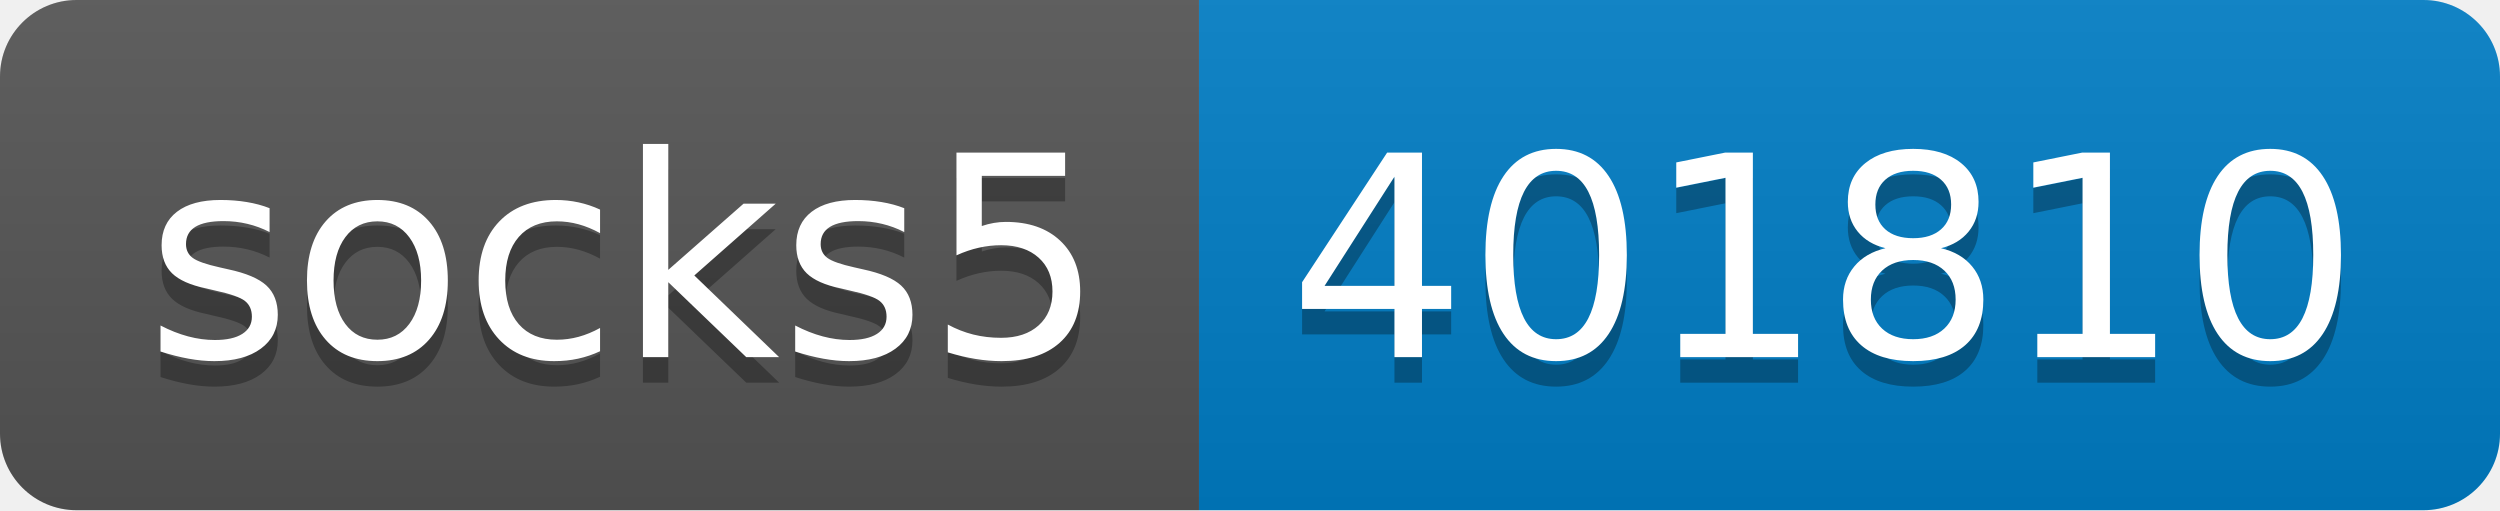
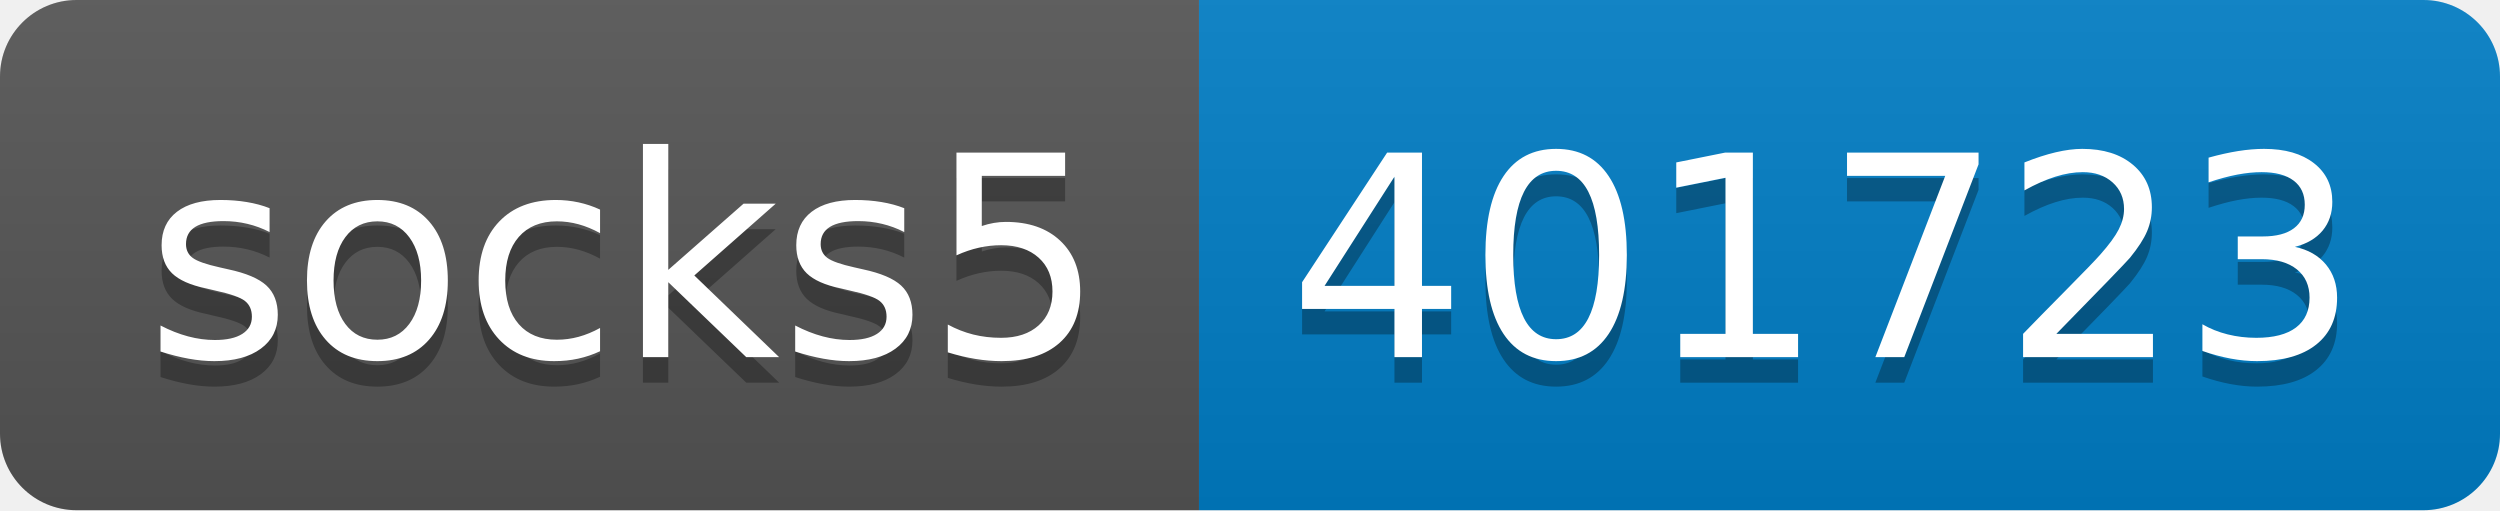
- <svg xmlns="http://www.w3.org/2000/svg" width="98" height="20" role="img" aria-label="socks5: 401810">
+ <svg xmlns="http://www.w3.org/2000/svg" width="98" height="20" role="img" aria-label="socks5: 401723">
  <linearGradient id="s" x2="0" y2="100%">
    <stop offset="0" stop-color="#bbb" stop-opacity=".1" />
    <stop offset="1" stop-opacity=".1" />
  </linearGradient>
  <clipPath id="r">
    <rect width="98" height="20" rx="3" fill="#fff" />
  </clipPath>
  <g clip-path="url(#r)">
    <rect width="47" height="20" fill="#555" />
    <rect x="47" width="51" height="20" fill="#007ec6" />
    <rect width="98" height="20" fill="url(#s)" />
  </g>
  <g fill="#fff" text-anchor="middle" font-family="Verdana,Geneva,DejaVu Sans,sans-serif" text-rendering="geometricPrecision" font-size="110">
    <text aria-hidden="true" x="245" y="150" fill="#010101" fill-opacity=".3" transform="scale(.1)" textLength="370">socks5</text>
    <text x="245" y="140" transform="scale(.1)" fill="#fff" textLength="370">socks5</text>
-     <text aria-hidden="true" x="715" y="150" fill="#010101" fill-opacity=".3" transform="scale(.1)" textLength="410">401810</text>
-     <text x="715" y="140" transform="scale(.1)" fill="#fff" textLength="410">401810</text>
+     <text aria-hidden="true" x="715" y="150" fill="#010101" fill-opacity=".3" transform="scale(.1)" textLength="410">401723</text>
+     <text x="715" y="140" transform="scale(.1)" fill="#fff" textLength="410">401723</text>
  </g>
</svg>
